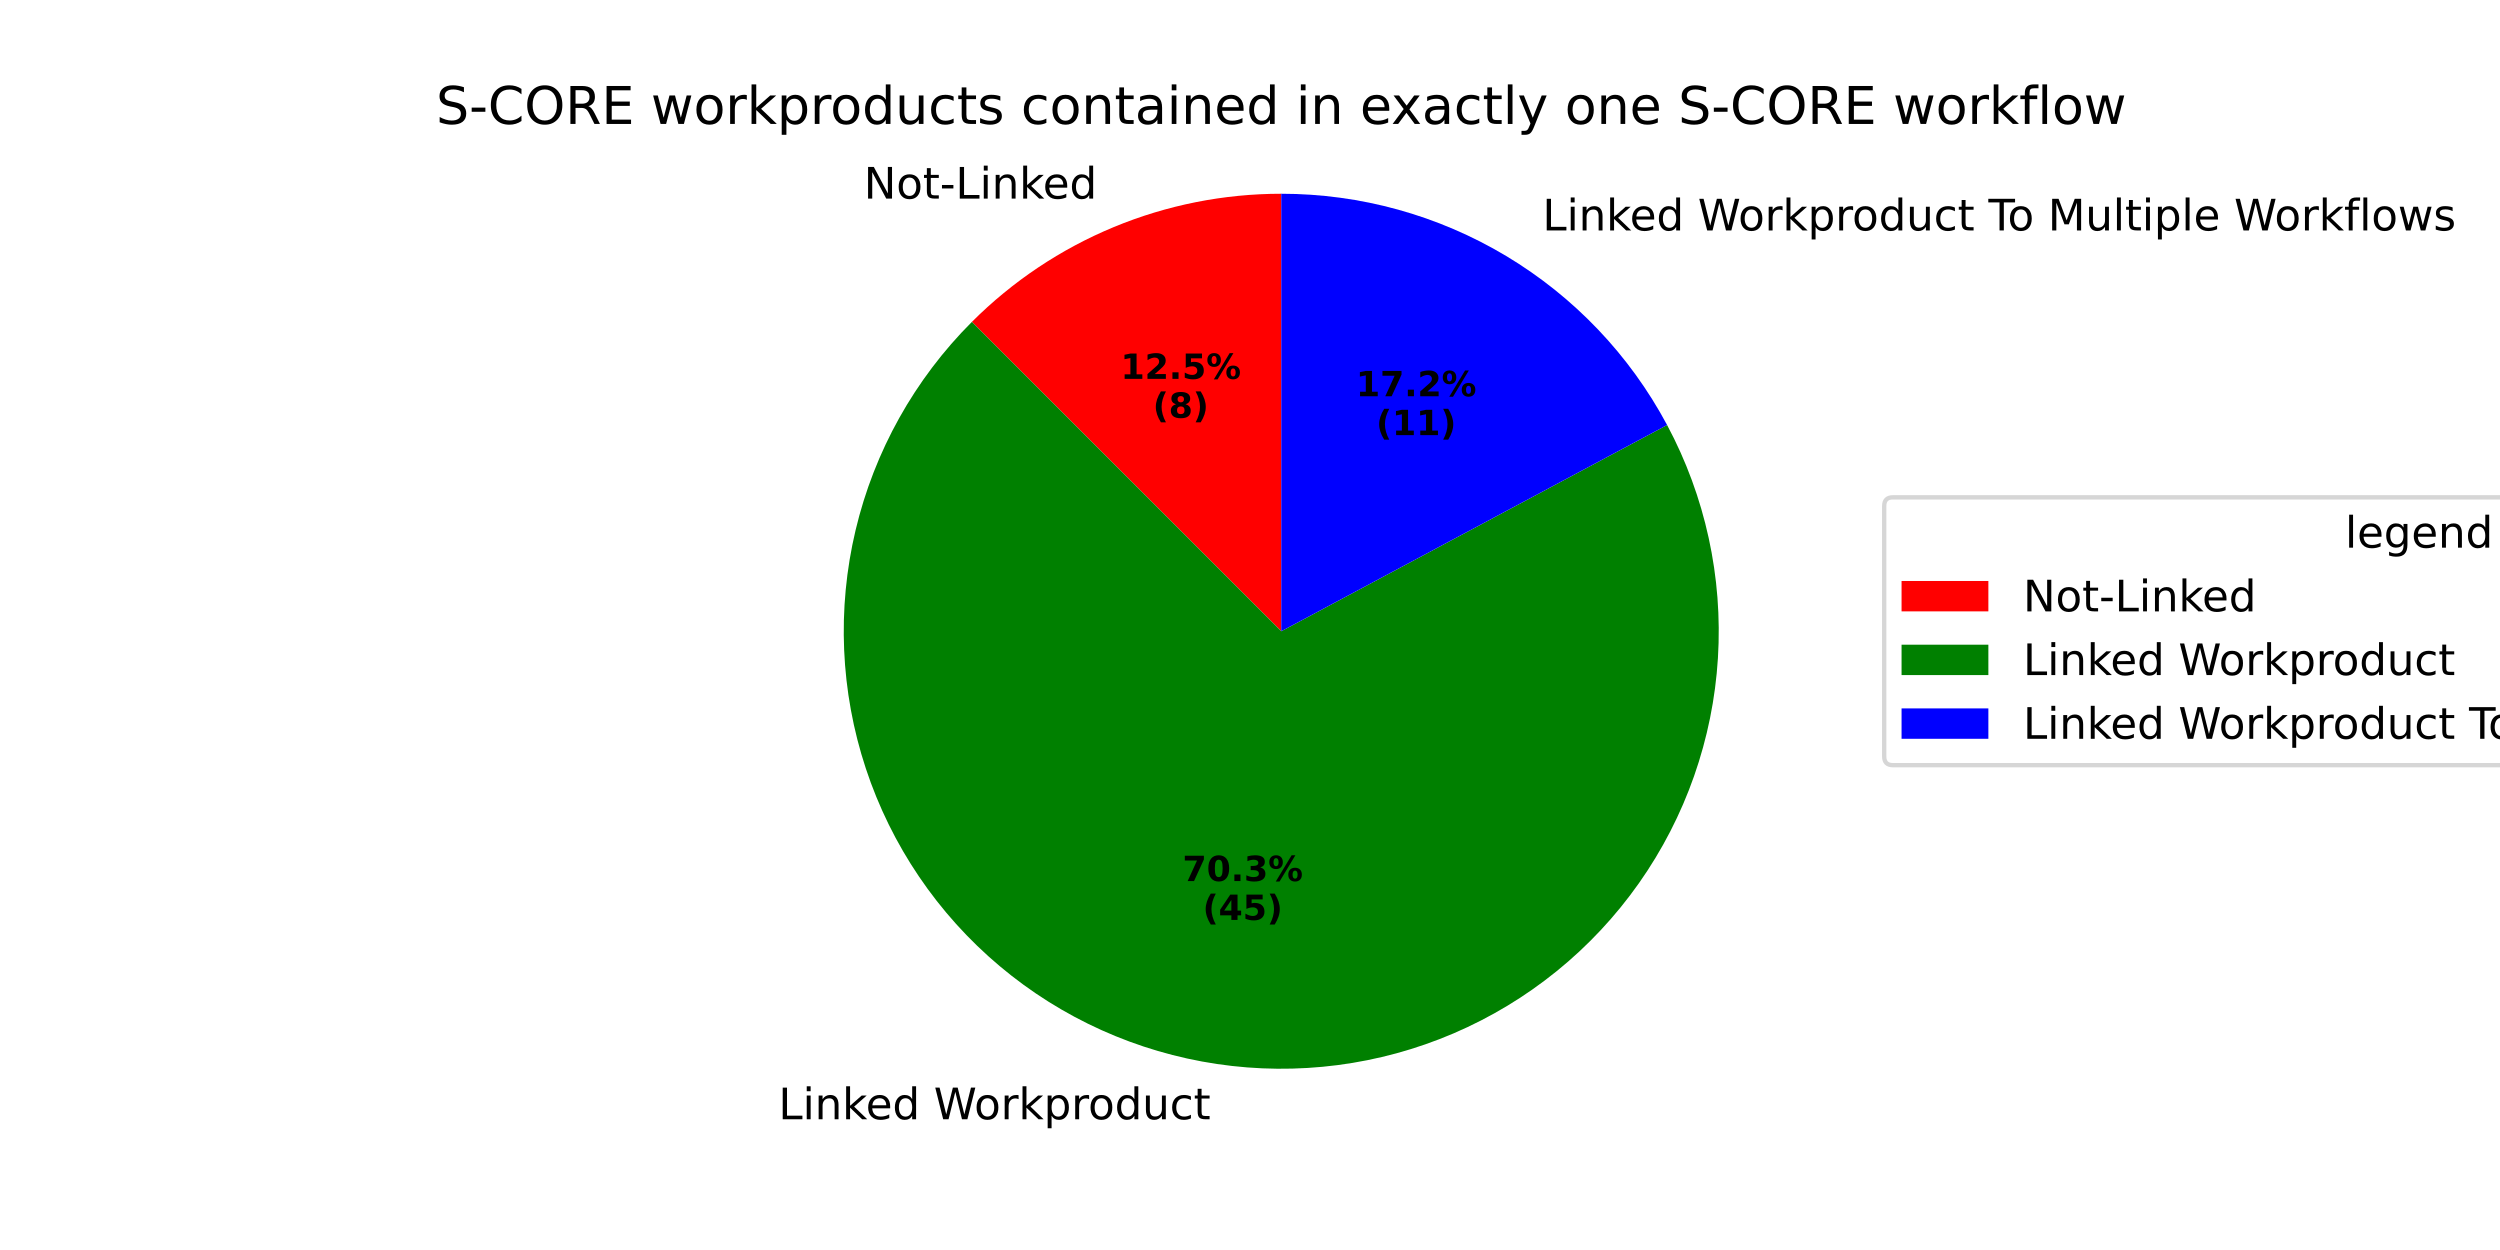
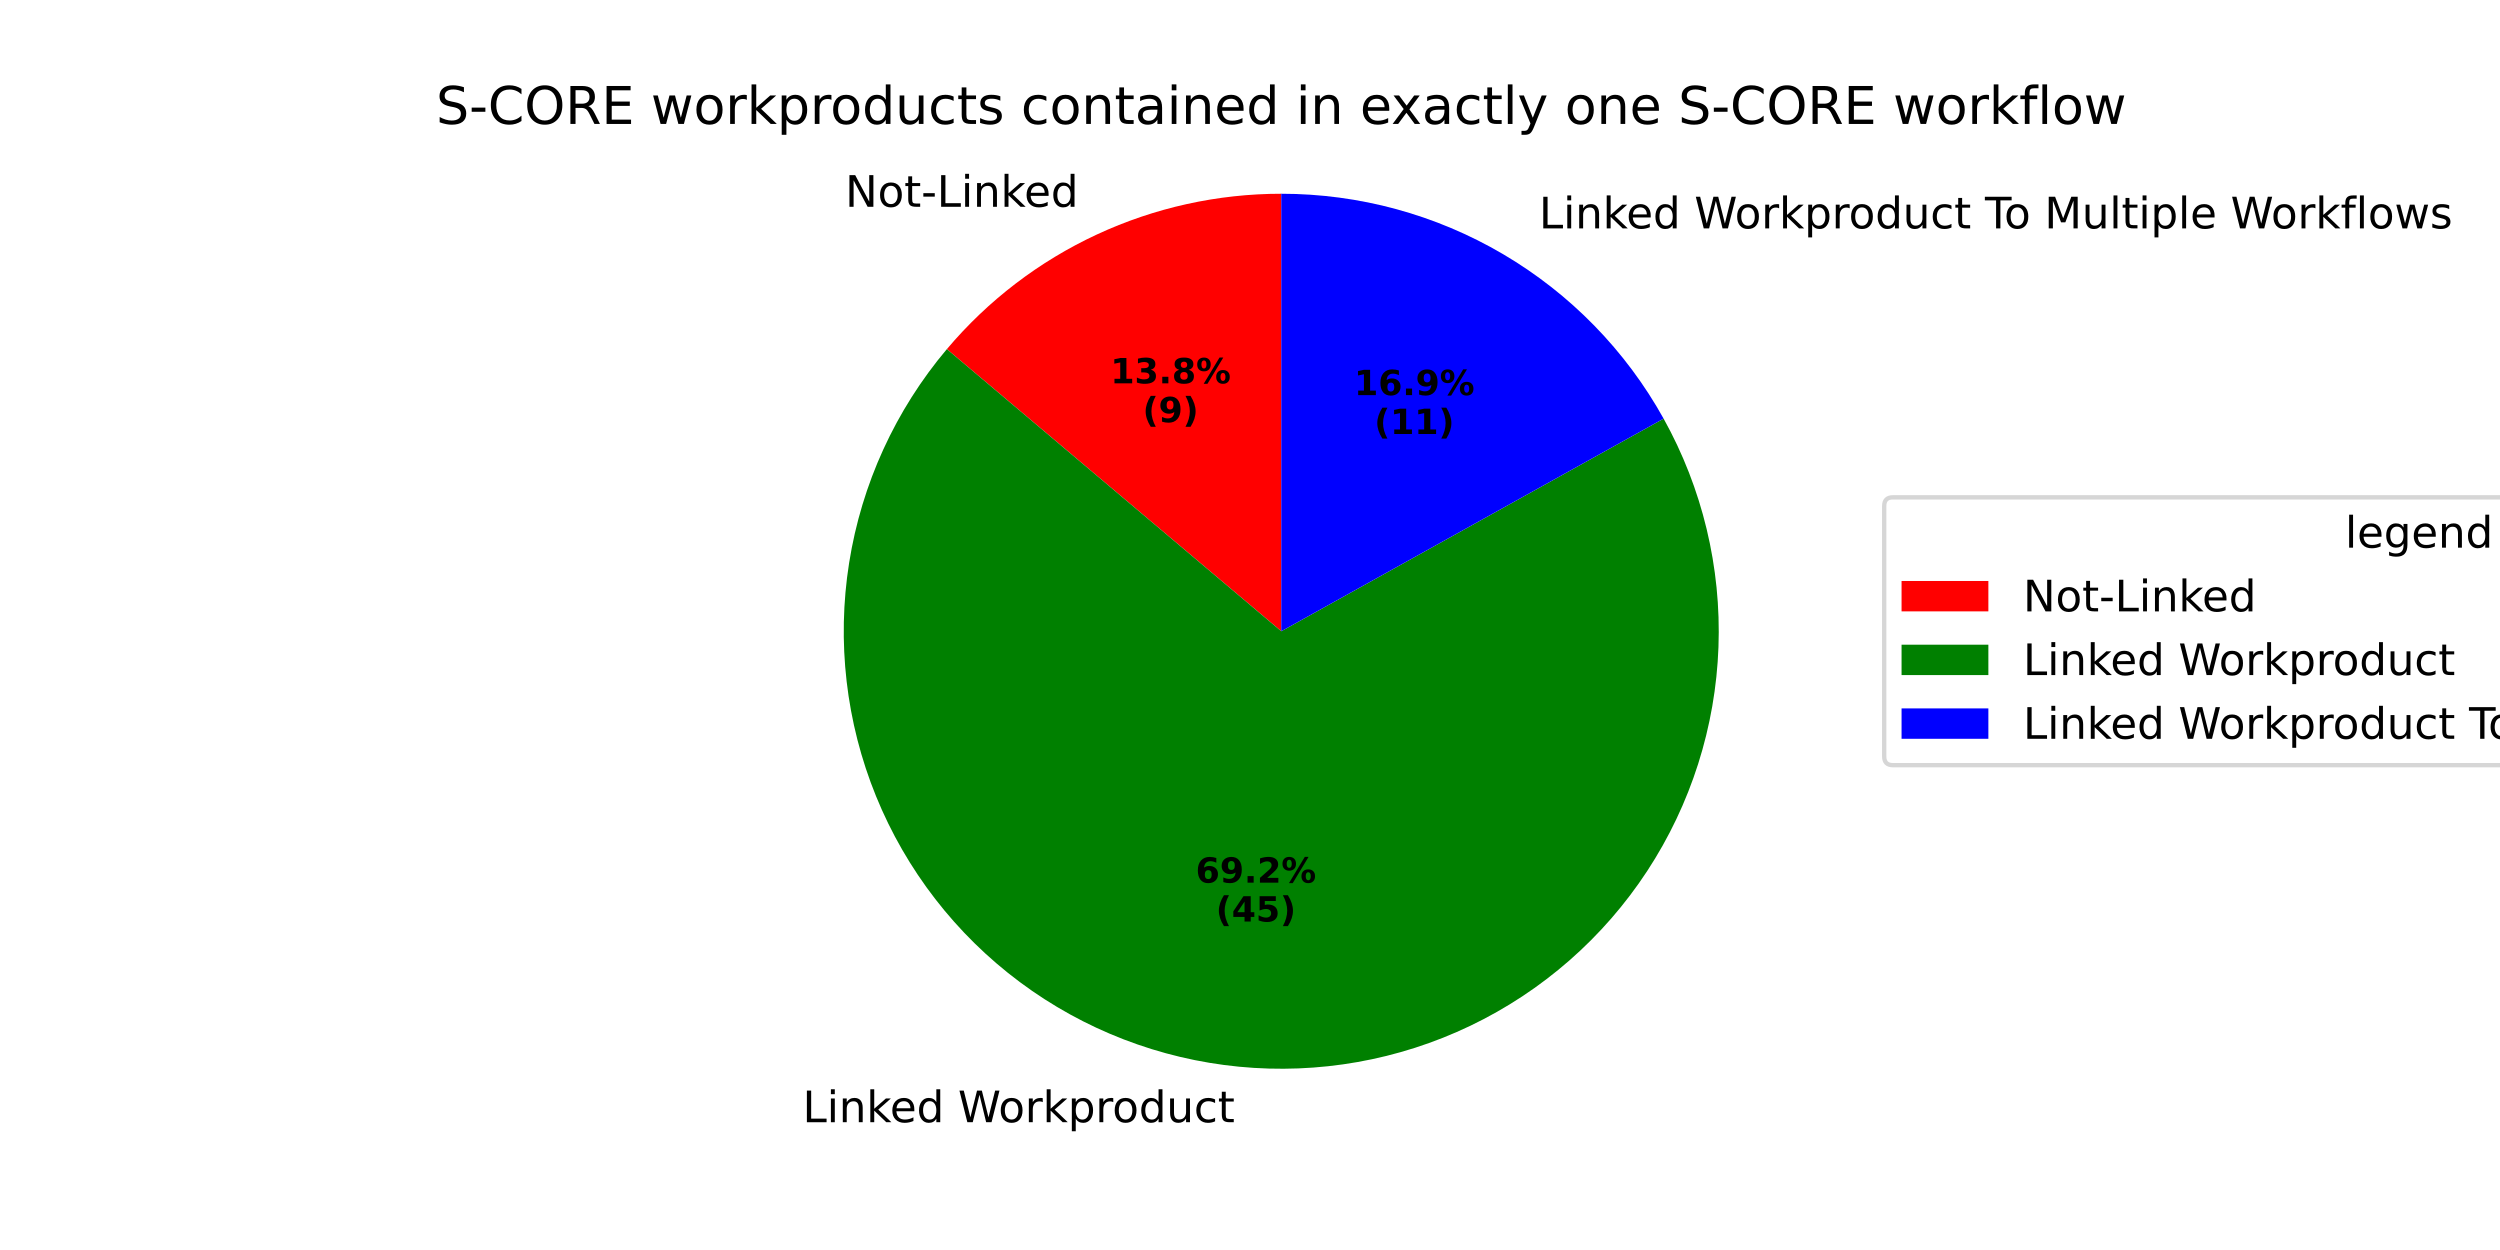
<svg xmlns="http://www.w3.org/2000/svg" xmlns:xlink="http://www.w3.org/1999/xlink" width="576pt" height="288pt" viewBox="0 0 576 288" version="1.1">
  <defs>
    <style type="text/css">*{stroke-linejoin: round; stroke-linecap: butt}</style>
  </defs>
  <g id="figure_1">
    <g id="patch_1">
      <path d="M 0 288  L 576 288  L 576 0  L 0 0  z " style="fill: #ffffff" />
    </g>
    <g id="axes_1">
      <g id="patch_2">
-         <path d="M 295.2 44.64  C 281.963 44.64 268.855 47.247 256.625 52.313  C 244.396 57.379 233.283 64.804 223.923 74.164  L 295.2 145.44  z " style="fill: #ff0000" />
+         <path d="M 295.2 44.64  C 280.527 44.64 266.029 47.844 252.723 54.027  C 239.416 60.21 227.619 69.225 218.157 80.44  L 295.2 145.44  z " style="fill: #ff0000" />
      </g>
      <g id="patch_3">
-         <path d="M 223.923 74.164  C 210.72 87.367 201.442 103.983 197.127 122.149  C 192.813 140.316 193.63 159.33 199.487 177.059  C 205.344 194.789 216.014 210.547 230.302 222.569  C 244.589 234.591 261.939 242.409 280.409 245.149  C 298.879 247.889 317.752 245.444 334.914 238.087  C 352.076 230.73 366.861 218.748 377.612 203.482  C 388.364 188.216 394.665 170.258 395.81 151.621  C 396.955 132.984 392.9 114.391 384.098 97.923  L 295.2 145.44  z " style="fill: #008000" />
+         <path d="M 218.157 80.44  C 206.304 94.489 198.516 111.516 195.641 129.671  C 192.765 147.826 194.91 166.427 201.841 183.451  C 208.773 200.476 220.231 215.284 234.97 226.267  C 249.709 237.25 267.176 243.995 285.471 245.769  C 303.767 247.544 322.204 244.28 338.779 236.333  C 355.353 228.386 369.443 216.055 379.516 200.68  C 389.589 185.304 395.268 167.462 395.934 149.093  C 396.6 130.724 392.229 112.518 383.296 96.453  L 295.2 145.44  z " style="fill: #008000" />
      </g>
      <g id="patch_4">
-         <path d="M 384.098 97.923  C 375.494 81.826 362.677 68.364 347.021 58.981  C 331.366 49.597 313.452 44.64 295.2 44.64  L 295.2 145.44  z " style="fill: #0000ff" />
+         <path d="M 383.296 96.453  C 374.564 80.749 361.789 67.663 346.301 58.553  C 330.814 49.444 313.168 44.64 295.2 44.64  L 295.2 145.44  z " style="fill: #0000ff" />
      </g>
      <g id="matplotlib.axis_1" />
      <g id="matplotlib.axis_2" />
      <g id="text_1">
-         <g transform="translate(199.0226 45.75961) scale(0.1 -0.1)">
+         <g transform="translate(194.7296 47.64515) scale(0.1 -0.1)">
          <defs>
            <path id="DejaVuSans-4e" d="M 628 4666  L 1478 4666  L 3547 763  L 3547 4666  L 4159 4666  L 4159 0  L 3309 0  L 1241 3903  L 1241 0  L 628 0  L 628 4666  z " transform="scale(0.015625)" />
            <path id="DejaVuSans-6f" d="M 1959 3097  Q 1497 3097 1228 2736  Q 959 2375 959 1747  Q 959 1119 1226 758  Q 1494 397 1959 397  Q 2419 397 2687 759  Q 2956 1122 2956 1747  Q 2956 2369 2687 2733  Q 2419 3097 1959 3097  z M 1959 3584  Q 2709 3584 3137 3096  Q 3566 2609 3566 1747  Q 3566 888 3137 398  Q 2709 -91 1959 -91  Q 1206 -91 779 398  Q 353 888 353 1747  Q 353 2609 779 3096  Q 1206 3584 1959 3584  z " transform="scale(0.015625)" />
            <path id="DejaVuSans-74" d="M 1172 4494  L 1172 3500  L 2356 3500  L 2356 3053  L 1172 3053  L 1172 1153  Q 1172 725 1289 603  Q 1406 481 1766 481  L 2356 481  L 2356 0  L 1766 0  Q 1100 0 847 248  Q 594 497 594 1153  L 594 3053  L 172 3053  L 172 3500  L 594 3500  L 594 4494  L 1172 4494  z " transform="scale(0.015625)" />
            <path id="DejaVuSans-2d" d="M 313 2009  L 1997 2009  L 1997 1497  L 313 1497  L 313 2009  z " transform="scale(0.015625)" />
            <path id="DejaVuSans-4c" d="M 628 4666  L 1259 4666  L 1259 531  L 3531 531  L 3531 0  L 628 0  L 628 4666  z " transform="scale(0.015625)" />
            <path id="DejaVuSans-69" d="M 603 3500  L 1178 3500  L 1178 0  L 603 0  L 603 3500  z M 603 4863  L 1178 4863  L 1178 4134  L 603 4134  L 603 4863  z " transform="scale(0.015625)" />
            <path id="DejaVuSans-6e" d="M 3513 2113  L 3513 0  L 2938 0  L 2938 2094  Q 2938 2591 2744 2837  Q 2550 3084 2163 3084  Q 1697 3084 1428 2787  Q 1159 2491 1159 1978  L 1159 0  L 581 0  L 581 3500  L 1159 3500  L 1159 2956  Q 1366 3272 1645 3428  Q 1925 3584 2291 3584  Q 2894 3584 3203 3211  Q 3513 2838 3513 2113  z " transform="scale(0.015625)" />
            <path id="DejaVuSans-6b" d="M 581 4863  L 1159 4863  L 1159 1991  L 2875 3500  L 3609 3500  L 1753 1863  L 3688 0  L 2938 0  L 1159 1709  L 1159 0  L 581 0  L 581 4863  z " transform="scale(0.015625)" />
            <path id="DejaVuSans-65" d="M 3597 1894  L 3597 1613  L 953 1613  Q 991 1019 1311 708  Q 1631 397 2203 397  Q 2534 397 2845 478  Q 3156 559 3463 722  L 3463 178  Q 3153 47 2828 -22  Q 2503 -91 2169 -91  Q 1331 -91 842 396  Q 353 884 353 1716  Q 353 2575 817 3079  Q 1281 3584 2069 3584  Q 2775 3584 3186 3129  Q 3597 2675 3597 1894  z M 3022 2063  Q 3016 2534 2758 2815  Q 2500 3097 2075 3097  Q 1594 3097 1305 2825  Q 1016 2553 972 2059  L 3022 2063  z " transform="scale(0.015625)" />
            <path id="DejaVuSans-64" d="M 2906 2969  L 2906 4863  L 3481 4863  L 3481 0  L 2906 0  L 2906 525  Q 2725 213 2448 61  Q 2172 -91 1784 -91  Q 1150 -91 751 415  Q 353 922 353 1747  Q 353 2572 751 3078  Q 1150 3584 1784 3584  Q 2172 3584 2448 3432  Q 2725 3281 2906 2969  z M 947 1747  Q 947 1113 1208 752  Q 1469 391 1925 391  Q 2381 391 2643 752  Q 2906 1113 2906 1747  Q 2906 2381 2643 2742  Q 2381 3103 1925 3103  Q 1469 3103 1208 2742  Q 947 2381 947 1747  z " transform="scale(0.015625)" />
          </defs>
          <use xlink:href="#DejaVuSans-4e" />
          <use xlink:href="#DejaVuSans-6f" transform="translate(74.80469 0)" />
          <use xlink:href="#DejaVuSans-74" transform="translate(135.9863 0)" />
          <use xlink:href="#DejaVuSans-2d" transform="translate(175.1953 0)" />
          <use xlink:href="#DejaVuSans-4c" transform="translate(211.2793 0)" />
          <use xlink:href="#DejaVuSans-69" transform="translate(266.9922 0)" />
          <use xlink:href="#DejaVuSans-6e" transform="translate(294.7754 0)" />
          <use xlink:href="#DejaVuSans-6b" transform="translate(358.1543 0)" />
          <use xlink:href="#DejaVuSans-65" transform="translate(412.4395 0)" />
          <use xlink:href="#DejaVuSans-64" transform="translate(473.9629 0)" />
        </g>
      </g>
      <g id="text_2">
-         <g transform="translate(258.1783 87.29218) scale(0.08 -0.08)">
+         <g transform="translate(255.8367 88.32063) scale(0.08 -0.08)">
          <defs>
            <path id="DejaVuSans-Bold-31" d="M 750 831  L 1813 831  L 1813 3847  L 722 3622  L 722 4441  L 1806 4666  L 2950 4666  L 2950 831  L 4013 831  L 4013 0  L 750 0  L 750 831  z " transform="scale(0.015625)" />
-             <path id="DejaVuSans-Bold-32" d="M 1844 884  L 3897 884  L 3897 0  L 506 0  L 506 884  L 2209 2388  Q 2438 2594 2547 2791  Q 2656 2988 2656 3200  Q 2656 3528 2436 3728  Q 2216 3928 1850 3928  Q 1569 3928 1234 3808  Q 900 3688 519 3450  L 519 4475  Q 925 4609 1322 4679  Q 1719 4750 2100 4750  Q 2938 4750 3402 4381  Q 3866 4013 3866 3353  Q 3866 2972 3669 2642  Q 3472 2313 2841 1759  L 1844 884  z " transform="scale(0.015625)" />
+             <path id="DejaVuSans-Bold-33" d="M 2981 2516  Q 3453 2394 3698 2092  Q 3944 1791 3944 1325  Q 3944 631 3412 270  Q 2881 -91 1863 -91  Q 1503 -91 1142 -33  Q 781 25 428 141  L 428 1069  Q 766 900 1098 814  Q 1431 728 1753 728  Q 2231 728 2486 893  Q 2741 1059 2741 1369  Q 2741 1688 2480 1852  Q 2219 2016 1709 2016  L 1228 2016  L 1228 2791  L 1734 2791  Q 2188 2791 2409 2933  Q 2631 3075 2631 3366  Q 2631 3634 2415 3781  Q 2200 3928 1806 3928  Q 1516 3928 1219 3862  Q 922 3797 628 3669  L 628 4550  Q 984 4650 1334 4700  Q 1684 4750 2022 4750  Q 2931 4750 3382 4451  Q 3834 4153 3834 3553  Q 3834 3144 3618 2883  Q 3403 2622 2981 2516  z " transform="scale(0.015625)" />
            <path id="DejaVuSans-Bold-2e" d="M 653 1209  L 1778 1209  L 1778 0  L 653 0  L 653 1209  z " transform="scale(0.015625)" />
-             <path id="DejaVuSans-Bold-35" d="M 678 4666  L 3669 4666  L 3669 3781  L 1638 3781  L 1638 3059  Q 1775 3097 1914 3117  Q 2053 3138 2203 3138  Q 3056 3138 3531 2711  Q 4006 2284 4006 1522  Q 4006 766 3489 337  Q 2972 -91 2053 -91  Q 1656 -91 1267 -14  Q 878 63 494 219  L 494 1166  Q 875 947 1217 837  Q 1559 728 1863 728  Q 2300 728 2551 942  Q 2803 1156 2803 1522  Q 2803 1891 2551 2103  Q 2300 2316 1863 2316  Q 1603 2316 1309 2248  Q 1016 2181 678 2041  L 678 4666  z " transform="scale(0.015625)" />
+             <path id="DejaVuSans-Bold-38" d="M 2228 2088  Q 1891 2088 1709 1903  Q 1528 1719 1528 1375  Q 1528 1031 1709 848  Q 1891 666 2228 666  Q 2563 666 2741 848  Q 2919 1031 2919 1375  Q 2919 1722 2741 1905  Q 2563 2088 2228 2088  z M 1350 2484  Q 925 2613 709 2878  Q 494 3144 494 3541  Q 494 4131 934 4440  Q 1375 4750 2228 4750  Q 3075 4750 3515 4442  Q 3956 4134 3956 3541  Q 3956 3144 3739 2878  Q 3522 2613 3097 2484  Q 3572 2353 3814 2058  Q 4056 1763 4056 1313  Q 4056 619 3595 264  Q 3134 -91 2228 -91  Q 1319 -91 855 264  Q 391 619 391 1313  Q 391 1763 633 2058  Q 875 2353 1350 2484  z M 1631 3419  Q 1631 3141 1786 2991  Q 1941 2841 2228 2841  Q 2509 2841 2662 2991  Q 2816 3141 2816 3419  Q 2816 3697 2662 3845  Q 2509 3994 2228 3994  Q 1941 3994 1786 3844  Q 1631 3694 1631 3419  z " transform="scale(0.015625)" />
            <path id="DejaVuSans-Bold-25" d="M 4959 1925  Q 4738 1925 4616 1733  Q 4494 1541 4494 1184  Q 4494 825 4614 633  Q 4734 441 4959 441  Q 5184 441 5303 633  Q 5422 825 5422 1184  Q 5422 1541 5301 1733  Q 5181 1925 4959 1925  z M 4959 2450  Q 5541 2450 5875 2112  Q 6209 1775 6209 1184  Q 6209 594 5875 251  Q 5541 -91 4959 -91  Q 4378 -91 4042 251  Q 3706 594 3706 1184  Q 3706 1772 4042 2111  Q 4378 2450 4959 2450  z M 2094 -91  L 1403 -91  L 4319 4750  L 5013 4750  L 2094 -91  z M 1453 4750  Q 2034 4750 2367 4411  Q 2700 4072 2700 3481  Q 2700 2891 2367 2550  Q 2034 2209 1453 2209  Q 872 2209 539 2550  Q 206 2891 206 3481  Q 206 4072 539 4411  Q 872 4750 1453 4750  z M 1453 4225  Q 1228 4225 1106 4031  Q 984 3838 984 3481  Q 984 3122 1106 2926  Q 1228 2731 1453 2731  Q 1678 2731 1798 2926  Q 1919 3122 1919 3481  Q 1919 3838 1797 4031  Q 1675 4225 1453 4225  z " transform="scale(0.015625)" />
          </defs>
          <use xlink:href="#DejaVuSans-Bold-31" />
-           <use xlink:href="#DejaVuSans-Bold-32" transform="translate(69.58008 0)" />
+           <use xlink:href="#DejaVuSans-Bold-33" transform="translate(69.58008 0)" />
          <use xlink:href="#DejaVuSans-Bold-2e" transform="translate(139.1602 0)" />
-           <use xlink:href="#DejaVuSans-Bold-35" transform="translate(177.1484 0)" />
+           <use xlink:href="#DejaVuSans-Bold-38" transform="translate(177.1484 0)" />
          <use xlink:href="#DejaVuSans-Bold-25" transform="translate(246.7285 0)" />
        </g>
-         <g transform="translate(265.6158 96.25043) scale(0.08 -0.08)">
+         <g transform="translate(263.2742 97.27888) scale(0.08 -0.08)">
          <defs>
            <path id="DejaVuSans-Bold-28" d="M 2413 -844  L 1484 -844  Q 1006 -72 778 623  Q 550 1319 550 2003  Q 550 2688 779 3389  Q 1009 4091 1484 4856  L 2413 4856  Q 2013 4116 1813 3408  Q 1613 2700 1613 2009  Q 1613 1319 1811 609  Q 2009 -100 2413 -844  z " transform="scale(0.015625)" />
-             <path id="DejaVuSans-Bold-38" d="M 2228 2088  Q 1891 2088 1709 1903  Q 1528 1719 1528 1375  Q 1528 1031 1709 848  Q 1891 666 2228 666  Q 2563 666 2741 848  Q 2919 1031 2919 1375  Q 2919 1722 2741 1905  Q 2563 2088 2228 2088  z M 1350 2484  Q 925 2613 709 2878  Q 494 3144 494 3541  Q 494 4131 934 4440  Q 1375 4750 2228 4750  Q 3075 4750 3515 4442  Q 3956 4134 3956 3541  Q 3956 3144 3739 2878  Q 3522 2613 3097 2484  Q 3572 2353 3814 2058  Q 4056 1763 4056 1313  Q 4056 619 3595 264  Q 3134 -91 2228 -91  Q 1319 -91 855 264  Q 391 619 391 1313  Q 391 1763 633 2058  Q 875 2353 1350 2484  z M 1631 3419  Q 1631 3141 1786 2991  Q 1941 2841 2228 2841  Q 2509 2841 2662 2991  Q 2816 3141 2816 3419  Q 2816 3697 2662 3845  Q 2509 3994 2228 3994  Q 1941 3994 1786 3844  Q 1631 3694 1631 3419  z " transform="scale(0.015625)" />
+             <path id="DejaVuSans-Bold-39" d="M 641 103  L 641 966  Q 928 831 1190 764  Q 1453 697 1709 697  Q 2247 697 2547 995  Q 2847 1294 2900 1881  Q 2688 1725 2447 1647  Q 2206 1569 1925 1569  Q 1209 1569 770 1986  Q 331 2403 331 3084  Q 331 3838 820 4291  Q 1309 4744 2131 4744  Q 3044 4744 3544 4128  Q 4044 3513 4044 2388  Q 4044 1231 3459 570  Q 2875 -91 1856 -91  Q 1528 -91 1228 -42  Q 928 6 641 103  z M 2125 2350  Q 2441 2350 2600 2554  Q 2759 2759 2759 3169  Q 2759 3575 2600 3781  Q 2441 3988 2125 3988  Q 1809 3988 1650 3781  Q 1491 3575 1491 3169  Q 1491 2759 1650 2554  Q 1809 2350 2125 2350  z " transform="scale(0.015625)" />
            <path id="DejaVuSans-Bold-29" d="M 513 -844  Q 913 -100 1113 609  Q 1313 1319 1313 2009  Q 1313 2700 1113 3408  Q 913 4116 513 4856  L 1441 4856  Q 1916 4091 2145 3389  Q 2375 2688 2375 2003  Q 2375 1319 2147 623  Q 1919 -72 1441 -844  L 513 -844  z " transform="scale(0.015625)" />
          </defs>
          <use xlink:href="#DejaVuSans-Bold-28" />
-           <use xlink:href="#DejaVuSans-Bold-38" transform="translate(45.70312 0)" />
+           <use xlink:href="#DejaVuSans-Bold-39" transform="translate(45.70312 0)" />
          <use xlink:href="#DejaVuSans-Bold-29" transform="translate(115.2832 0)" />
        </g>
      </g>
      <g id="text_3">
-         <g transform="translate(176.1788 257.8794) scale(0.1 -0.1)">
+         <g transform="translate(181.7469 258.5618) scale(0.1 -0.1)">
          <defs>
            <path id="DejaVuSans-20" transform="scale(0.015625)" />
            <path id="DejaVuSans-57" d="M 213 4666  L 850 4666  L 1831 722  L 2809 4666  L 3519 4666  L 4500 722  L 5478 4666  L 6119 4666  L 4947 0  L 4153 0  L 3169 4050  L 2175 0  L 1381 0  L 213 4666  z " transform="scale(0.015625)" />
            <path id="DejaVuSans-72" d="M 2631 2963  Q 2534 3019 2420 3045  Q 2306 3072 2169 3072  Q 1681 3072 1420 2755  Q 1159 2438 1159 1844  L 1159 0  L 581 0  L 581 3500  L 1159 3500  L 1159 2956  Q 1341 3275 1631 3429  Q 1922 3584 2338 3584  Q 2397 3584 2469 3576  Q 2541 3569 2628 3553  L 2631 2963  z " transform="scale(0.015625)" />
            <path id="DejaVuSans-70" d="M 1159 525  L 1159 -1331  L 581 -1331  L 581 3500  L 1159 3500  L 1159 2969  Q 1341 3281 1617 3432  Q 1894 3584 2278 3584  Q 2916 3584 3314 3078  Q 3713 2572 3713 1747  Q 3713 922 3314 415  Q 2916 -91 2278 -91  Q 1894 -91 1617 61  Q 1341 213 1159 525  z M 3116 1747  Q 3116 2381 2855 2742  Q 2594 3103 2138 3103  Q 1681 3103 1420 2742  Q 1159 2381 1159 1747  Q 1159 1113 1420 752  Q 1681 391 2138 391  Q 2594 391 2855 752  Q 3116 1113 3116 1747  z " transform="scale(0.015625)" />
            <path id="DejaVuSans-75" d="M 544 1381  L 544 3500  L 1119 3500  L 1119 1403  Q 1119 906 1312 657  Q 1506 409 1894 409  Q 2359 409 2629 706  Q 2900 1003 2900 1516  L 2900 3500  L 3475 3500  L 3475 0  L 2900 0  L 2900 538  Q 2691 219 2414 64  Q 2138 -91 1772 -91  Q 1169 -91 856 284  Q 544 659 544 1381  z M 1991 3584  L 1991 3584  z " transform="scale(0.015625)" />
            <path id="DejaVuSans-63" d="M 3122 3366  L 3122 2828  Q 2878 2963 2633 3030  Q 2388 3097 2138 3097  Q 1578 3097 1268 2742  Q 959 2388 959 1747  Q 959 1106 1268 751  Q 1578 397 2138 397  Q 2388 397 2633 464  Q 2878 531 3122 666  L 3122 134  Q 2881 22 2623 -34  Q 2366 -91 2075 -91  Q 1284 -91 818 406  Q 353 903 353 1747  Q 353 2603 823 3093  Q 1294 3584 2113 3584  Q 2378 3584 2631 3529  Q 2884 3475 3122 3366  z " transform="scale(0.015625)" />
          </defs>
          <use xlink:href="#DejaVuSans-20" />
          <use xlink:href="#DejaVuSans-4c" transform="translate(31.78711 0)" />
          <use xlink:href="#DejaVuSans-69" transform="translate(87.5 0)" />
          <use xlink:href="#DejaVuSans-6e" transform="translate(115.2832 0)" />
          <use xlink:href="#DejaVuSans-6b" transform="translate(178.6621 0)" />
          <use xlink:href="#DejaVuSans-65" transform="translate(232.9473 0)" />
          <use xlink:href="#DejaVuSans-64" transform="translate(294.4707 0)" />
          <use xlink:href="#DejaVuSans-20" transform="translate(357.9473 0)" />
          <use xlink:href="#DejaVuSans-57" transform="translate(389.7344 0)" />
          <use xlink:href="#DejaVuSans-6f" transform="translate(482.7363 0)" />
          <use xlink:href="#DejaVuSans-72" transform="translate(543.918 0)" />
          <use xlink:href="#DejaVuSans-6b" transform="translate(585.0312 0)" />
          <use xlink:href="#DejaVuSans-70" transform="translate(642.9414 0)" />
          <use xlink:href="#DejaVuSans-72" transform="translate(706.418 0)" />
          <use xlink:href="#DejaVuSans-6f" transform="translate(745.2812 0)" />
          <use xlink:href="#DejaVuSans-64" transform="translate(806.4629 0)" />
          <use xlink:href="#DejaVuSans-75" transform="translate(869.9395 0)" />
          <use xlink:href="#DejaVuSans-63" transform="translate(933.3184 0)" />
          <use xlink:href="#DejaVuSans-74" transform="translate(988.2988 0)" />
        </g>
      </g>
      <g id="text_4">
-         <g transform="translate(272.4487 202.9939) scale(0.08 -0.08)">
-           <defs>
-             <path id="DejaVuSans-Bold-37" d="M 428 4666  L 3944 4666  L 3944 3988  L 2125 0  L 953 0  L 2675 3781  L 428 3781  L 428 4666  z " transform="scale(0.015625)" />
-             <path id="DejaVuSans-Bold-30" d="M 2944 2338  Q 2944 3213 2780 3570  Q 2616 3928 2228 3928  Q 1841 3928 1675 3570  Q 1509 3213 1509 2338  Q 1509 1453 1675 1090  Q 1841 728 2228 728  Q 2613 728 2778 1090  Q 2944 1453 2944 2338  z M 4147 2328  Q 4147 1169 3647 539  Q 3147 -91 2228 -91  Q 1306 -91 806 539  Q 306 1169 306 2328  Q 306 3491 806 4120  Q 1306 4750 2228 4750  Q 3147 4750 3647 4120  Q 4147 3491 4147 2328  z " transform="scale(0.015625)" />
-             <path id="DejaVuSans-Bold-33" d="M 2981 2516  Q 3453 2394 3698 2092  Q 3944 1791 3944 1325  Q 3944 631 3412 270  Q 2881 -91 1863 -91  Q 1503 -91 1142 -33  Q 781 25 428 141  L 428 1069  Q 766 900 1098 814  Q 1431 728 1753 728  Q 2231 728 2486 893  Q 2741 1059 2741 1369  Q 2741 1688 2480 1852  Q 2219 2016 1709 2016  L 1228 2016  L 1228 2791  L 1734 2791  Q 2188 2791 2409 2933  Q 2631 3075 2631 3366  Q 2631 3634 2415 3781  Q 2200 3928 1806 3928  Q 1516 3928 1219 3862  Q 922 3797 628 3669  L 628 4550  Q 984 4650 1334 4700  Q 1684 4750 2022 4750  Q 2931 4750 3382 4451  Q 3834 4153 3834 3553  Q 3834 3144 3618 2883  Q 3403 2622 2981 2516  z " transform="scale(0.015625)" />
-           </defs>
-           <use xlink:href="#DejaVuSans-Bold-37" />
-           <use xlink:href="#DejaVuSans-Bold-30" transform="translate(69.58008 0)" />
+         <g transform="translate(275.4859 203.3661) scale(0.08 -0.08)">
+           <defs>
+             <path id="DejaVuSans-Bold-36" d="M 2316 2303  Q 2000 2303 1842 2098  Q 1684 1894 1684 1484  Q 1684 1075 1842 870  Q 2000 666 2316 666  Q 2634 666 2792 870  Q 2950 1075 2950 1484  Q 2950 1894 2792 2098  Q 2634 2303 2316 2303  z M 3803 4544  L 3803 3681  Q 3506 3822 3243 3889  Q 2981 3956 2731 3956  Q 2194 3956 1894 3657  Q 1594 3359 1544 2772  Q 1750 2925 1990 3001  Q 2231 3078 2516 3078  Q 3231 3078 3670 2659  Q 4109 2241 4109 1563  Q 4109 813 3618 361  Q 3128 -91 2303 -91  Q 1394 -91 895 523  Q 397 1138 397 2266  Q 397 3422 980 4083  Q 1563 4744 2578 4744  Q 2900 4744 3203 4694  Q 3506 4644 3803 4544  z " transform="scale(0.015625)" />
+             <path id="DejaVuSans-Bold-32" d="M 1844 884  L 3897 884  L 3897 0  L 506 0  L 506 884  L 2209 2388  Q 2438 2594 2547 2791  Q 2656 2988 2656 3200  Q 2656 3528 2436 3728  Q 2216 3928 1850 3928  Q 1569 3928 1234 3808  Q 900 3688 519 3450  L 519 4475  Q 925 4609 1322 4679  Q 1719 4750 2100 4750  Q 2938 4750 3402 4381  Q 3866 4013 3866 3353  Q 3866 2972 3669 2642  Q 3472 2313 2841 1759  L 1844 884  z " transform="scale(0.015625)" />
+           </defs>
+           <use xlink:href="#DejaVuSans-Bold-36" />
+           <use xlink:href="#DejaVuSans-Bold-39" transform="translate(69.58008 0)" />
          <use xlink:href="#DejaVuSans-Bold-2e" transform="translate(139.1602 0)" />
-           <use xlink:href="#DejaVuSans-Bold-33" transform="translate(177.1484 0)" />
+           <use xlink:href="#DejaVuSans-Bold-32" transform="translate(177.1484 0)" />
          <use xlink:href="#DejaVuSans-Bold-25" transform="translate(246.7285 0)" />
        </g>
-         <g transform="translate(277.1031 211.9522) scale(0.08 -0.08)">
+         <g transform="translate(280.1403 212.3243) scale(0.08 -0.08)">
          <defs>
            <path id="DejaVuSans-Bold-34" d="M 2356 3675  L 1038 1722  L 2356 1722  L 2356 3675  z M 2156 4666  L 3494 4666  L 3494 1722  L 4159 1722  L 4159 850  L 3494 850  L 3494 0  L 2356 0  L 2356 850  L 288 850  L 288 1881  L 2156 4666  z " transform="scale(0.015625)" />
+             <path id="DejaVuSans-Bold-35" d="M 678 4666  L 3669 4666  L 3669 3781  L 1638 3781  L 1638 3059  Q 1775 3097 1914 3117  Q 2053 3138 2203 3138  Q 3056 3138 3531 2711  Q 4006 2284 4006 1522  Q 4006 766 3489 337  Q 2972 -91 2053 -91  Q 1656 -91 1267 -14  Q 878 63 494 219  L 494 1166  Q 875 947 1217 837  Q 1559 728 1863 728  Q 2300 728 2551 942  Q 2803 1156 2803 1522  Q 2803 1891 2551 2103  Q 2300 2316 1863 2316  Q 1603 2316 1309 2248  Q 1016 2181 678 2041  L 678 4666  z " transform="scale(0.015625)" />
          </defs>
          <use xlink:href="#DejaVuSans-Bold-28" />
          <use xlink:href="#DejaVuSans-Bold-34" transform="translate(45.70312 0)" />
          <use xlink:href="#DejaVuSans-Bold-35" transform="translate(115.2832 0)" />
          <use xlink:href="#DejaVuSans-Bold-29" transform="translate(184.8633 0)" />
        </g>
      </g>
      <g id="text_5">
-         <g transform="translate(352.2036 53.09442) scale(0.1 -0.1)">
+         <g transform="translate(351.4115 52.62412) scale(0.1 -0.1)">
          <defs>
            <path id="DejaVuSans-54" d="M -19 4666  L 3928 4666  L 3928 4134  L 2272 4134  L 2272 0  L 1638 0  L 1638 4134  L -19 4134  L -19 4666  z " transform="scale(0.015625)" />
            <path id="DejaVuSans-4d" d="M 628 4666  L 1569 4666  L 2759 1491  L 3956 4666  L 4897 4666  L 4897 0  L 4281 0  L 4281 4097  L 3078 897  L 2444 897  L 1241 4097  L 1241 0  L 628 0  L 628 4666  z " transform="scale(0.015625)" />
            <path id="DejaVuSans-6c" d="M 603 4863  L 1178 4863  L 1178 0  L 603 0  L 603 4863  z " transform="scale(0.015625)" />
            <path id="DejaVuSans-66" d="M 2375 4863  L 2375 4384  L 1825 4384  Q 1516 4384 1395 4259  Q 1275 4134 1275 3809  L 1275 3500  L 2222 3500  L 2222 3053  L 1275 3053  L 1275 0  L 697 0  L 697 3053  L 147 3053  L 147 3500  L 697 3500  L 697 3744  Q 697 4328 969 4595  Q 1241 4863 1831 4863  L 2375 4863  z " transform="scale(0.015625)" />
            <path id="DejaVuSans-77" d="M 269 3500  L 844 3500  L 1563 769  L 2278 3500  L 2956 3500  L 3675 769  L 4391 3500  L 4966 3500  L 4050 0  L 3372 0  L 2619 2869  L 1863 0  L 1184 0  L 269 3500  z " transform="scale(0.015625)" />
            <path id="DejaVuSans-73" d="M 2834 3397  L 2834 2853  Q 2591 2978 2328 3040  Q 2066 3103 1784 3103  Q 1356 3103 1142 2972  Q 928 2841 928 2578  Q 928 2378 1081 2264  Q 1234 2150 1697 2047  L 1894 2003  Q 2506 1872 2764 1633  Q 3022 1394 3022 966  Q 3022 478 2636 193  Q 2250 -91 1575 -91  Q 1294 -91 989 -36  Q 684 19 347 128  L 347 722  Q 666 556 975 473  Q 1284 391 1588 391  Q 1994 391 2212 530  Q 2431 669 2431 922  Q 2431 1156 2273 1281  Q 2116 1406 1581 1522  L 1381 1569  Q 847 1681 609 1914  Q 372 2147 372 2553  Q 372 3047 722 3315  Q 1072 3584 1716 3584  Q 2034 3584 2315 3537  Q 2597 3491 2834 3397  z " transform="scale(0.015625)" />
          </defs>
          <use xlink:href="#DejaVuSans-20" />
          <use xlink:href="#DejaVuSans-4c" transform="translate(31.78711 0)" />
          <use xlink:href="#DejaVuSans-69" transform="translate(87.5 0)" />
          <use xlink:href="#DejaVuSans-6e" transform="translate(115.2832 0)" />
          <use xlink:href="#DejaVuSans-6b" transform="translate(178.6621 0)" />
          <use xlink:href="#DejaVuSans-65" transform="translate(232.9473 0)" />
          <use xlink:href="#DejaVuSans-64" transform="translate(294.4707 0)" />
          <use xlink:href="#DejaVuSans-20" transform="translate(357.9473 0)" />
          <use xlink:href="#DejaVuSans-57" transform="translate(389.7344 0)" />
          <use xlink:href="#DejaVuSans-6f" transform="translate(482.7363 0)" />
          <use xlink:href="#DejaVuSans-72" transform="translate(543.918 0)" />
          <use xlink:href="#DejaVuSans-6b" transform="translate(585.0312 0)" />
          <use xlink:href="#DejaVuSans-70" transform="translate(642.9414 0)" />
          <use xlink:href="#DejaVuSans-72" transform="translate(706.418 0)" />
          <use xlink:href="#DejaVuSans-6f" transform="translate(745.2812 0)" />
          <use xlink:href="#DejaVuSans-64" transform="translate(806.4629 0)" />
          <use xlink:href="#DejaVuSans-75" transform="translate(869.9395 0)" />
          <use xlink:href="#DejaVuSans-63" transform="translate(933.3184 0)" />
          <use xlink:href="#DejaVuSans-74" transform="translate(988.2988 0)" />
          <use xlink:href="#DejaVuSans-20" transform="translate(1027.508 0)" />
          <use xlink:href="#DejaVuSans-54" transform="translate(1059.295 0)" />
          <use xlink:href="#DejaVuSans-6f" transform="translate(1103.379 0)" />
          <use xlink:href="#DejaVuSans-20" transform="translate(1164.561 0)" />
          <use xlink:href="#DejaVuSans-4d" transform="translate(1196.348 0)" />
          <use xlink:href="#DejaVuSans-75" transform="translate(1282.627 0)" />
          <use xlink:href="#DejaVuSans-6c" transform="translate(1346.006 0)" />
          <use xlink:href="#DejaVuSans-74" transform="translate(1373.789 0)" />
          <use xlink:href="#DejaVuSans-69" transform="translate(1412.998 0)" />
          <use xlink:href="#DejaVuSans-70" transform="translate(1440.781 0)" />
          <use xlink:href="#DejaVuSans-6c" transform="translate(1504.258 0)" />
          <use xlink:href="#DejaVuSans-65" transform="translate(1532.041 0)" />
          <use xlink:href="#DejaVuSans-20" transform="translate(1593.564 0)" />
          <use xlink:href="#DejaVuSans-57" transform="translate(1625.352 0)" />
          <use xlink:href="#DejaVuSans-6f" transform="translate(1718.354 0)" />
          <use xlink:href="#DejaVuSans-72" transform="translate(1779.535 0)" />
          <use xlink:href="#DejaVuSans-6b" transform="translate(1820.648 0)" />
          <use xlink:href="#DejaVuSans-66" transform="translate(1878.559 0)" />
          <use xlink:href="#DejaVuSans-6c" transform="translate(1913.764 0)" />
          <use xlink:href="#DejaVuSans-6f" transform="translate(1941.547 0)" />
          <use xlink:href="#DejaVuSans-77" transform="translate(2002.729 0)" />
          <use xlink:href="#DejaVuSans-73" transform="translate(2084.516 0)" />
        </g>
      </g>
      <g id="text_6">
-         <g transform="translate(312.4159 91.29298) scale(0.08 -0.08)">
+         <g transform="translate(311.9839 91.03643) scale(0.08 -0.08)">
          <use xlink:href="#DejaVuSans-Bold-31" />
-           <use xlink:href="#DejaVuSans-Bold-37" transform="translate(69.58008 0)" />
+           <use xlink:href="#DejaVuSans-Bold-36" transform="translate(69.58008 0)" />
          <use xlink:href="#DejaVuSans-Bold-2e" transform="translate(139.1602 0)" />
-           <use xlink:href="#DejaVuSans-Bold-32" transform="translate(177.1484 0)" />
+           <use xlink:href="#DejaVuSans-Bold-39" transform="translate(177.1484 0)" />
          <use xlink:href="#DejaVuSans-Bold-25" transform="translate(246.7285 0)" />
        </g>
-         <g transform="translate(317.0703 100.2512) scale(0.08 -0.08)">
+         <g transform="translate(316.6383 99.99468) scale(0.08 -0.08)">
          <use xlink:href="#DejaVuSans-Bold-28" />
          <use xlink:href="#DejaVuSans-Bold-31" transform="translate(45.70312 0)" />
          <use xlink:href="#DejaVuSans-Bold-31" transform="translate(115.2832 0)" />
          <use xlink:href="#DejaVuSans-Bold-29" transform="translate(184.8633 0)" />
        </g>
      </g>
      <g id="text_7">
        <g transform="translate(100.4709 28.56) scale(0.12 -0.12)">
          <defs>
            <path id="DejaVuSans-53" d="M 3425 4513  L 3425 3897  Q 3066 4069 2747 4153  Q 2428 4238 2131 4238  Q 1616 4238 1336 4038  Q 1056 3838 1056 3469  Q 1056 3159 1242 3001  Q 1428 2844 1947 2747  L 2328 2669  Q 3034 2534 3370 2195  Q 3706 1856 3706 1288  Q 3706 609 3251 259  Q 2797 -91 1919 -91  Q 1588 -91 1214 -16  Q 841 59 441 206  L 441 856  Q 825 641 1194 531  Q 1563 422 1919 422  Q 2459 422 2753 634  Q 3047 847 3047 1241  Q 3047 1584 2836 1778  Q 2625 1972 2144 2069  L 1759 2144  Q 1053 2284 737 2584  Q 422 2884 422 3419  Q 422 4038 858 4394  Q 1294 4750 2059 4750  Q 2388 4750 2728 4690  Q 3069 4631 3425 4513  z " transform="scale(0.015625)" />
            <path id="DejaVuSans-43" d="M 4122 4306  L 4122 3641  Q 3803 3938 3442 4084  Q 3081 4231 2675 4231  Q 1875 4231 1450 3742  Q 1025 3253 1025 2328  Q 1025 1406 1450 917  Q 1875 428 2675 428  Q 3081 428 3442 575  Q 3803 722 4122 1019  L 4122 359  Q 3791 134 3420 21  Q 3050 -91 2638 -91  Q 1578 -91 968 557  Q 359 1206 359 2328  Q 359 3453 968 4101  Q 1578 4750 2638 4750  Q 3056 4750 3426 4639  Q 3797 4528 4122 4306  z " transform="scale(0.015625)" />
            <path id="DejaVuSans-4f" d="M 2522 4238  Q 1834 4238 1429 3725  Q 1025 3213 1025 2328  Q 1025 1447 1429 934  Q 1834 422 2522 422  Q 3209 422 3611 934  Q 4013 1447 4013 2328  Q 4013 3213 3611 3725  Q 3209 4238 2522 4238  z M 2522 4750  Q 3503 4750 4090 4092  Q 4678 3434 4678 2328  Q 4678 1225 4090 567  Q 3503 -91 2522 -91  Q 1538 -91 948 565  Q 359 1222 359 2328  Q 359 3434 948 4092  Q 1538 4750 2522 4750  z " transform="scale(0.015625)" />
            <path id="DejaVuSans-52" d="M 2841 2188  Q 3044 2119 3236 1894  Q 3428 1669 3622 1275  L 4263 0  L 3584 0  L 2988 1197  Q 2756 1666 2539 1819  Q 2322 1972 1947 1972  L 1259 1972  L 1259 0  L 628 0  L 628 4666  L 2053 4666  Q 2853 4666 3247 4331  Q 3641 3997 3641 3322  Q 3641 2881 3436 2590  Q 3231 2300 2841 2188  z M 1259 4147  L 1259 2491  L 2053 2491  Q 2509 2491 2742 2702  Q 2975 2913 2975 3322  Q 2975 3731 2742 3939  Q 2509 4147 2053 4147  L 1259 4147  z " transform="scale(0.015625)" />
            <path id="DejaVuSans-45" d="M 628 4666  L 3578 4666  L 3578 4134  L 1259 4134  L 1259 2753  L 3481 2753  L 3481 2222  L 1259 2222  L 1259 531  L 3634 531  L 3634 0  L 628 0  L 628 4666  z " transform="scale(0.015625)" />
            <path id="DejaVuSans-61" d="M 2194 1759  Q 1497 1759 1228 1600  Q 959 1441 959 1056  Q 959 750 1161 570  Q 1363 391 1709 391  Q 2188 391 2477 730  Q 2766 1069 2766 1631  L 2766 1759  L 2194 1759  z M 3341 1997  L 3341 0  L 2766 0  L 2766 531  Q 2569 213 2275 61  Q 1981 -91 1556 -91  Q 1019 -91 701 211  Q 384 513 384 1019  Q 384 1609 779 1909  Q 1175 2209 1959 2209  L 2766 2209  L 2766 2266  Q 2766 2663 2505 2880  Q 2244 3097 1772 3097  Q 1472 3097 1187 3025  Q 903 2953 641 2809  L 641 3341  Q 956 3463 1253 3523  Q 1550 3584 1831 3584  Q 2591 3584 2966 3190  Q 3341 2797 3341 1997  z " transform="scale(0.015625)" />
            <path id="DejaVuSans-78" d="M 3513 3500  L 2247 1797  L 3578 0  L 2900 0  L 1881 1375  L 863 0  L 184 0  L 1544 1831  L 300 3500  L 978 3500  L 1906 2253  L 2834 3500  L 3513 3500  z " transform="scale(0.015625)" />
            <path id="DejaVuSans-79" d="M 2059 -325  Q 1816 -950 1584 -1140  Q 1353 -1331 966 -1331  L 506 -1331  L 506 -850  L 844 -850  Q 1081 -850 1212 -737  Q 1344 -625 1503 -206  L 1606 56  L 191 3500  L 800 3500  L 1894 763  L 2988 3500  L 3597 3500  L 2059 -325  z " transform="scale(0.015625)" />
          </defs>
          <use xlink:href="#DejaVuSans-53" />
          <use xlink:href="#DejaVuSans-2d" transform="translate(63.47656 0)" />
          <use xlink:href="#DejaVuSans-43" transform="translate(99.56055 0)" />
          <use xlink:href="#DejaVuSans-4f" transform="translate(169.3848 0)" />
          <use xlink:href="#DejaVuSans-52" transform="translate(248.0957 0)" />
          <use xlink:href="#DejaVuSans-45" transform="translate(317.5781 0)" />
          <use xlink:href="#DejaVuSans-20" transform="translate(380.7617 0)" />
          <use xlink:href="#DejaVuSans-77" transform="translate(412.5488 0)" />
          <use xlink:href="#DejaVuSans-6f" transform="translate(494.3359 0)" />
          <use xlink:href="#DejaVuSans-72" transform="translate(555.5176 0)" />
          <use xlink:href="#DejaVuSans-6b" transform="translate(596.6309 0)" />
          <use xlink:href="#DejaVuSans-70" transform="translate(654.541 0)" />
          <use xlink:href="#DejaVuSans-72" transform="translate(718.0176 0)" />
          <use xlink:href="#DejaVuSans-6f" transform="translate(756.8809 0)" />
          <use xlink:href="#DejaVuSans-64" transform="translate(818.0625 0)" />
          <use xlink:href="#DejaVuSans-75" transform="translate(881.5391 0)" />
          <use xlink:href="#DejaVuSans-63" transform="translate(944.918 0)" />
          <use xlink:href="#DejaVuSans-74" transform="translate(999.8984 0)" />
          <use xlink:href="#DejaVuSans-73" transform="translate(1039.107 0)" />
          <use xlink:href="#DejaVuSans-20" transform="translate(1091.207 0)" />
          <use xlink:href="#DejaVuSans-63" transform="translate(1122.994 0)" />
          <use xlink:href="#DejaVuSans-6f" transform="translate(1177.975 0)" />
          <use xlink:href="#DejaVuSans-6e" transform="translate(1239.156 0)" />
          <use xlink:href="#DejaVuSans-74" transform="translate(1302.535 0)" />
          <use xlink:href="#DejaVuSans-61" transform="translate(1341.744 0)" />
          <use xlink:href="#DejaVuSans-69" transform="translate(1403.023 0)" />
          <use xlink:href="#DejaVuSans-6e" transform="translate(1430.807 0)" />
          <use xlink:href="#DejaVuSans-65" transform="translate(1494.186 0)" />
          <use xlink:href="#DejaVuSans-64" transform="translate(1555.709 0)" />
          <use xlink:href="#DejaVuSans-20" transform="translate(1619.186 0)" />
          <use xlink:href="#DejaVuSans-69" transform="translate(1650.973 0)" />
          <use xlink:href="#DejaVuSans-6e" transform="translate(1678.756 0)" />
          <use xlink:href="#DejaVuSans-20" transform="translate(1742.135 0)" />
          <use xlink:href="#DejaVuSans-65" transform="translate(1773.922 0)" />
          <use xlink:href="#DejaVuSans-78" transform="translate(1833.695 0)" />
          <use xlink:href="#DejaVuSans-61" transform="translate(1892.875 0)" />
          <use xlink:href="#DejaVuSans-63" transform="translate(1954.154 0)" />
          <use xlink:href="#DejaVuSans-74" transform="translate(2009.135 0)" />
          <use xlink:href="#DejaVuSans-6c" transform="translate(2048.344 0)" />
          <use xlink:href="#DejaVuSans-79" transform="translate(2076.127 0)" />
          <use xlink:href="#DejaVuSans-20" transform="translate(2135.307 0)" />
          <use xlink:href="#DejaVuSans-6f" transform="translate(2167.094 0)" />
          <use xlink:href="#DejaVuSans-6e" transform="translate(2228.275 0)" />
          <use xlink:href="#DejaVuSans-65" transform="translate(2291.654 0)" />
          <use xlink:href="#DejaVuSans-20" transform="translate(2353.178 0)" />
          <use xlink:href="#DejaVuSans-53" transform="translate(2384.965 0)" />
          <use xlink:href="#DejaVuSans-2d" transform="translate(2448.441 0)" />
          <use xlink:href="#DejaVuSans-43" transform="translate(2484.525 0)" />
          <use xlink:href="#DejaVuSans-4f" transform="translate(2554.35 0)" />
          <use xlink:href="#DejaVuSans-52" transform="translate(2633.061 0)" />
          <use xlink:href="#DejaVuSans-45" transform="translate(2702.543 0)" />
          <use xlink:href="#DejaVuSans-20" transform="translate(2765.727 0)" />
          <use xlink:href="#DejaVuSans-77" transform="translate(2797.514 0)" />
          <use xlink:href="#DejaVuSans-6f" transform="translate(2879.301 0)" />
          <use xlink:href="#DejaVuSans-72" transform="translate(2940.482 0)" />
          <use xlink:href="#DejaVuSans-6b" transform="translate(2981.596 0)" />
          <use xlink:href="#DejaVuSans-66" transform="translate(3039.506 0)" />
          <use xlink:href="#DejaVuSans-6c" transform="translate(3074.711 0)" />
          <use xlink:href="#DejaVuSans-6f" transform="translate(3102.494 0)" />
          <use xlink:href="#DejaVuSans-77" transform="translate(3163.676 0)" />
        </g>
      </g>
      <g id="legend_1">
        <g id="patch_5">
          <path d="M 436.12 176.296  L 678.601 176.296  Q 680.601 176.296 680.601 174.296  L 680.601 116.584  Q 680.601 114.584 678.601 114.584  L 436.12 114.584  Q 434.12 114.584 434.12 116.584  L 434.12 174.296  Q 434.12 176.296 436.12 176.296  z " style="fill: #ffffff; opacity: 0.8; stroke: #cccccc; stroke-linejoin: miter" />
        </g>
        <g id="text_8">
          <g transform="translate(540.3012 126.1822) scale(0.1 -0.1)">
            <defs>
              <path id="DejaVuSans-67" d="M 2906 1791  Q 2906 2416 2648 2759  Q 2391 3103 1925 3103  Q 1463 3103 1205 2759  Q 947 2416 947 1791  Q 947 1169 1205 825  Q 1463 481 1925 481  Q 2391 481 2648 825  Q 2906 1169 2906 1791  z M 3481 434  Q 3481 -459 3084 -895  Q 2688 -1331 1869 -1331  Q 1566 -1331 1297 -1286  Q 1028 -1241 775 -1147  L 775 -588  Q 1028 -725 1275 -790  Q 1522 -856 1778 -856  Q 2344 -856 2625 -561  Q 2906 -266 2906 331  L 2906 616  Q 2728 306 2450 153  Q 2172 0 1784 0  Q 1141 0 747 490  Q 353 981 353 1791  Q 353 2603 747 3093  Q 1141 3584 1784 3584  Q 2172 3584 2450 3431  Q 2728 3278 2906 2969  L 2906 3500  L 3481 3500  L 3481 434  z " transform="scale(0.015625)" />
            </defs>
            <use xlink:href="#DejaVuSans-6c" />
            <use xlink:href="#DejaVuSans-65" transform="translate(27.7832 0)" />
            <use xlink:href="#DejaVuSans-67" transform="translate(89.30664 0)" />
            <use xlink:href="#DejaVuSans-65" transform="translate(152.7832 0)" />
            <use xlink:href="#DejaVuSans-6e" transform="translate(214.3066 0)" />
            <use xlink:href="#DejaVuSans-64" transform="translate(277.6855 0)" />
          </g>
        </g>
        <g id="patch_6">
          <path d="M 438.12 140.86  L 458.12 140.86  L 458.12 133.86  L 438.12 133.86  z " style="fill: #ff0000" />
        </g>
        <g id="text_9">
          <g transform="translate(466.12 140.8603) scale(0.1 -0.1)">
            <use xlink:href="#DejaVuSans-4e" />
            <use xlink:href="#DejaVuSans-6f" transform="translate(74.80469 0)" />
            <use xlink:href="#DejaVuSans-74" transform="translate(135.9863 0)" />
            <use xlink:href="#DejaVuSans-2d" transform="translate(175.1953 0)" />
            <use xlink:href="#DejaVuSans-4c" transform="translate(211.2793 0)" />
            <use xlink:href="#DejaVuSans-69" transform="translate(266.9922 0)" />
            <use xlink:href="#DejaVuSans-6e" transform="translate(294.7754 0)" />
            <use xlink:href="#DejaVuSans-6b" transform="translate(358.1543 0)" />
            <use xlink:href="#DejaVuSans-65" transform="translate(412.4395 0)" />
            <use xlink:href="#DejaVuSans-64" transform="translate(473.9629 0)" />
          </g>
        </g>
        <g id="patch_7">
          <path d="M 438.12 155.538  L 458.12 155.538  L 458.12 148.538  L 438.12 148.538  z " style="fill: #008000" />
        </g>
        <g id="text_10">
          <g transform="translate(466.12 155.5384) scale(0.1 -0.1)">
            <use xlink:href="#DejaVuSans-4c" />
            <use xlink:href="#DejaVuSans-69" transform="translate(55.71289 0)" />
            <use xlink:href="#DejaVuSans-6e" transform="translate(83.49609 0)" />
            <use xlink:href="#DejaVuSans-6b" transform="translate(146.875 0)" />
            <use xlink:href="#DejaVuSans-65" transform="translate(201.1602 0)" />
            <use xlink:href="#DejaVuSans-64" transform="translate(262.6836 0)" />
            <use xlink:href="#DejaVuSans-20" transform="translate(326.1602 0)" />
            <use xlink:href="#DejaVuSans-57" transform="translate(357.9473 0)" />
            <use xlink:href="#DejaVuSans-6f" transform="translate(450.9492 0)" />
            <use xlink:href="#DejaVuSans-72" transform="translate(512.1309 0)" />
            <use xlink:href="#DejaVuSans-6b" transform="translate(553.2441 0)" />
            <use xlink:href="#DejaVuSans-70" transform="translate(611.1543 0)" />
            <use xlink:href="#DejaVuSans-72" transform="translate(674.6309 0)" />
            <use xlink:href="#DejaVuSans-6f" transform="translate(713.4941 0)" />
            <use xlink:href="#DejaVuSans-64" transform="translate(774.6758 0)" />
            <use xlink:href="#DejaVuSans-75" transform="translate(838.1523 0)" />
            <use xlink:href="#DejaVuSans-63" transform="translate(901.5312 0)" />
            <use xlink:href="#DejaVuSans-74" transform="translate(956.5117 0)" />
          </g>
        </g>
        <g id="patch_8">
          <path d="M 438.12 170.217  L 458.12 170.217  L 458.12 163.217  L 438.12 163.217  z " style="fill: #0000ff" />
        </g>
        <g id="text_11">
          <g transform="translate(466.12 170.2166) scale(0.1 -0.1)">
            <use xlink:href="#DejaVuSans-4c" />
            <use xlink:href="#DejaVuSans-69" transform="translate(55.71289 0)" />
            <use xlink:href="#DejaVuSans-6e" transform="translate(83.49609 0)" />
            <use xlink:href="#DejaVuSans-6b" transform="translate(146.875 0)" />
            <use xlink:href="#DejaVuSans-65" transform="translate(201.1602 0)" />
            <use xlink:href="#DejaVuSans-64" transform="translate(262.6836 0)" />
            <use xlink:href="#DejaVuSans-20" transform="translate(326.1602 0)" />
            <use xlink:href="#DejaVuSans-57" transform="translate(357.9473 0)" />
            <use xlink:href="#DejaVuSans-6f" transform="translate(450.9492 0)" />
            <use xlink:href="#DejaVuSans-72" transform="translate(512.1309 0)" />
            <use xlink:href="#DejaVuSans-6b" transform="translate(553.2441 0)" />
            <use xlink:href="#DejaVuSans-70" transform="translate(611.1543 0)" />
            <use xlink:href="#DejaVuSans-72" transform="translate(674.6309 0)" />
            <use xlink:href="#DejaVuSans-6f" transform="translate(713.4941 0)" />
            <use xlink:href="#DejaVuSans-64" transform="translate(774.6758 0)" />
            <use xlink:href="#DejaVuSans-75" transform="translate(838.1523 0)" />
            <use xlink:href="#DejaVuSans-63" transform="translate(901.5312 0)" />
            <use xlink:href="#DejaVuSans-74" transform="translate(956.5117 0)" />
            <use xlink:href="#DejaVuSans-20" transform="translate(995.7207 0)" />
            <use xlink:href="#DejaVuSans-54" transform="translate(1027.508 0)" />
            <use xlink:href="#DejaVuSans-6f" transform="translate(1071.592 0)" />
            <use xlink:href="#DejaVuSans-20" transform="translate(1132.773 0)" />
            <use xlink:href="#DejaVuSans-4d" transform="translate(1164.561 0)" />
            <use xlink:href="#DejaVuSans-75" transform="translate(1250.84 0)" />
            <use xlink:href="#DejaVuSans-6c" transform="translate(1314.219 0)" />
            <use xlink:href="#DejaVuSans-74" transform="translate(1342.002 0)" />
            <use xlink:href="#DejaVuSans-69" transform="translate(1381.211 0)" />
            <use xlink:href="#DejaVuSans-70" transform="translate(1408.994 0)" />
            <use xlink:href="#DejaVuSans-6c" transform="translate(1472.471 0)" />
            <use xlink:href="#DejaVuSans-65" transform="translate(1500.254 0)" />
            <use xlink:href="#DejaVuSans-20" transform="translate(1561.777 0)" />
            <use xlink:href="#DejaVuSans-57" transform="translate(1593.564 0)" />
            <use xlink:href="#DejaVuSans-6f" transform="translate(1686.566 0)" />
            <use xlink:href="#DejaVuSans-72" transform="translate(1747.748 0)" />
            <use xlink:href="#DejaVuSans-6b" transform="translate(1788.861 0)" />
            <use xlink:href="#DejaVuSans-66" transform="translate(1846.771 0)" />
            <use xlink:href="#DejaVuSans-6c" transform="translate(1881.977 0)" />
            <use xlink:href="#DejaVuSans-6f" transform="translate(1909.76 0)" />
            <use xlink:href="#DejaVuSans-77" transform="translate(1970.941 0)" />
            <use xlink:href="#DejaVuSans-73" transform="translate(2052.729 0)" />
          </g>
        </g>
      </g>
    </g>
  </g>
</svg>
